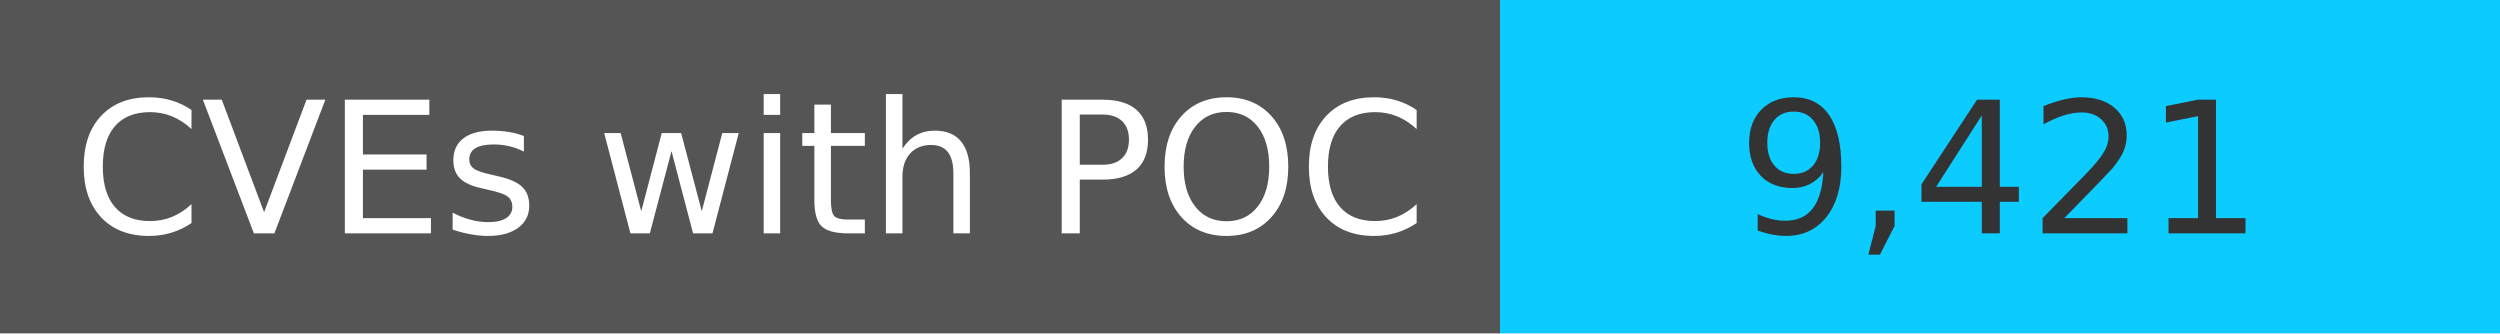
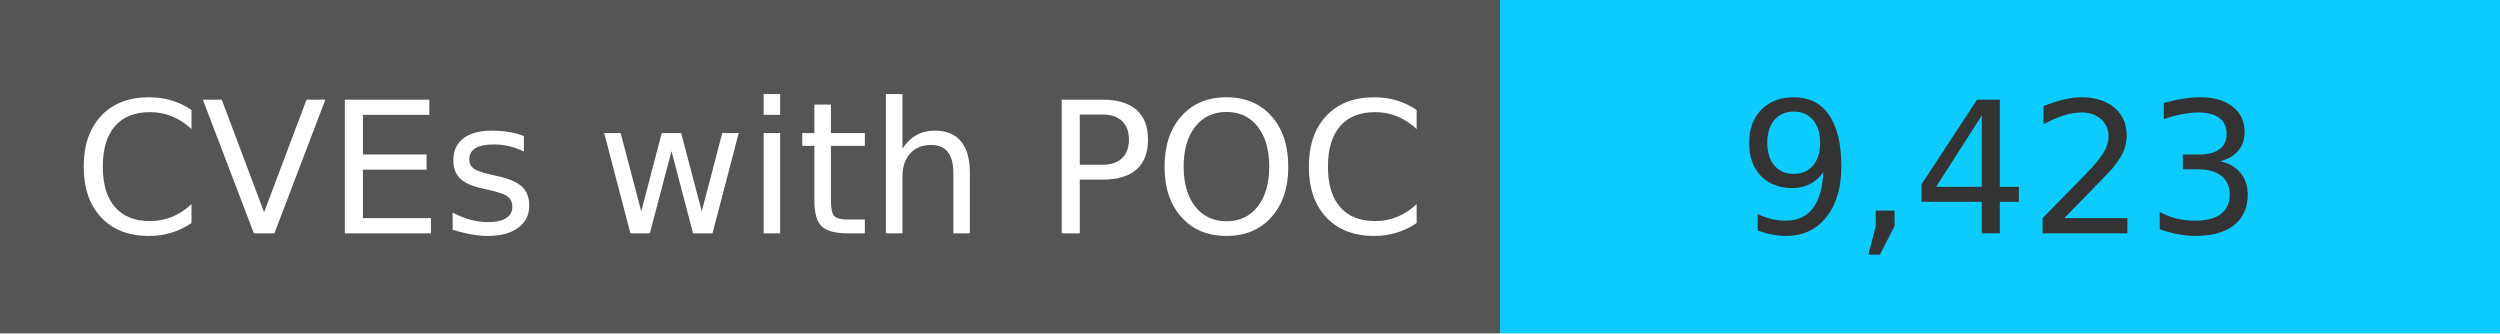
<svg xmlns="http://www.w3.org/2000/svg" width="150" height="20" role="img">
  <linearGradient id="s" x2="0" y2="100%">
    <stop offset="0" stop-color="#bbb" stop-opacity=".1" />
    <stop offset="1" stop-opacity=".1" />
  </linearGradient>
  <g>
    <rect width="90" height="20" fill="#555" />
    <rect x="90" width="267" height="20" fill="#0cccff" />
  </g>
  <g fill="#fff" text-anchor="middle" font-family="Verdana,Geneva,DejaVu Sans,sans-serif" text-rendering="geometricPrecision" font-size="110">
    <text x="450" y="140" transform="scale(.1)" fill="#fff">
            CVEs with POC
        </text>
    <text x="1200" y="140" transform="scale(.1)" fill="#333">
-             9,421
+             9,423
        </text>
  </g>
</svg>
